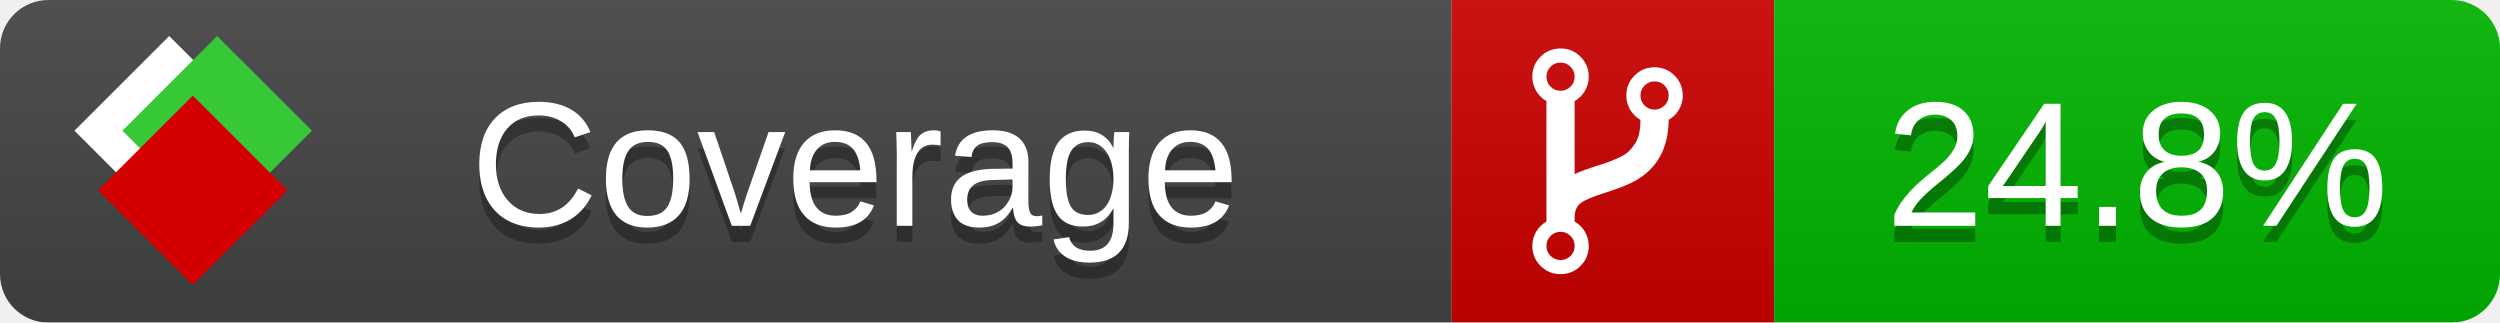
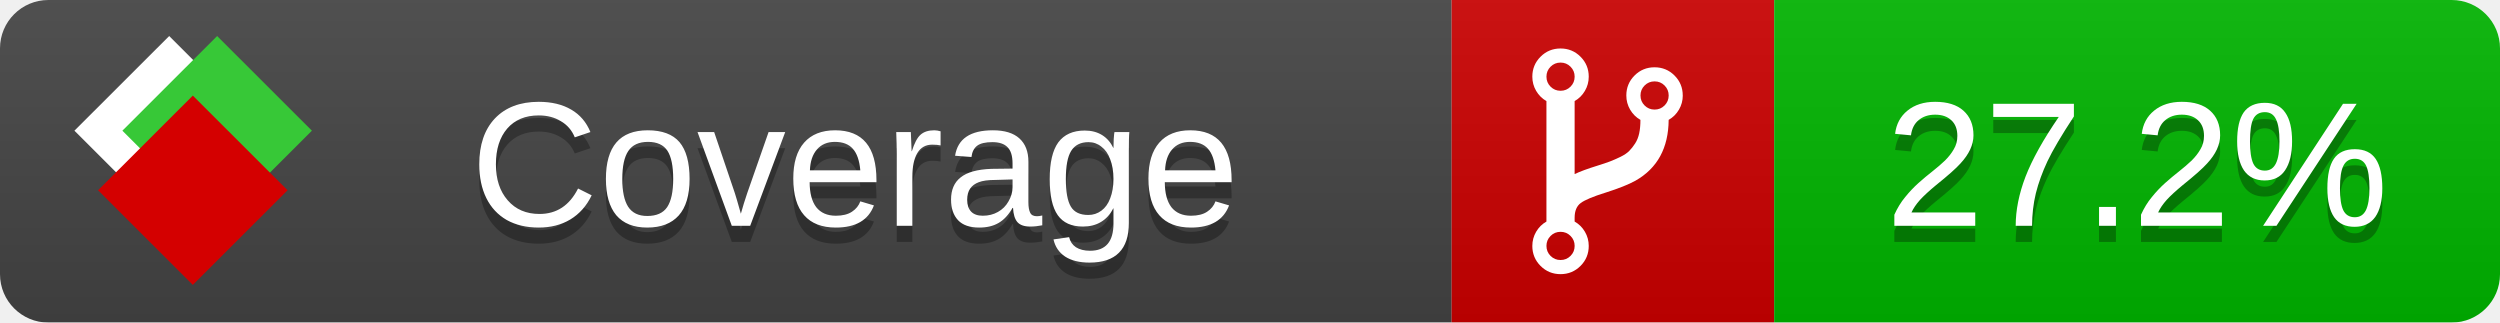
<svg xmlns="http://www.w3.org/2000/svg" xmlns:xlink="http://www.w3.org/1999/xlink" width="155" height="20">
  <style type="text/css">
          
            @keyframes fade1 {
                0% { visibility: visible; opacity: 1; }
               23% { visibility: visible; opacity: 1; }
               25% { visibility: hidden; opacity: 0; }
               48% { visibility: hidden; opacity: 0; }
               50% { visibility: hidden; opacity: 0; }
               73% { visibility: hidden; opacity: 0; }
               75% { visibility: hidden; opacity: 0; }
               98% { visibility: hidden; opacity: 0; }
              100% { visibility: visible; opacity: 1; }
            }
            @keyframes fade2 {
                0% { visibility: hidden; opacity: 0; }
               23% { visibility: hidden; opacity: 0; }
               25% { visibility: visible; opacity: 1; }
               48% { visibility: visible; opacity: 1; }
               50% { visibility: hidden; opacity: 0; }
               73% { visibility: hidden; opacity: 0; }
               75% { visibility: hidden; opacity: 0; }
               98% { visibility: hidden; opacity: 0; }
              100% { visibility: hidden; opacity: 0; }
            }
            @keyframes fade3 {
                0% { visibility: hidden; opacity: 0; }
               23% { visibility: hidden; opacity: 0; }
               25% { visibility: hidden; opacity: 0; }
               48% { visibility: hidden; opacity: 0; }
               50% { visibility: visible; opacity: 1; }
               73% { visibility: visible; opacity: 1; }
               75% { visibility: hidden; opacity: 0; }
               98% { visibility: hidden; opacity: 0; }
              100% { visibility: hidden; opacity: 0; }
            }
            @keyframes fade4 {
                0% { visibility: hidden; opacity: 0; }
               23% { visibility: hidden; opacity: 0; }
               25% { visibility: hidden; opacity: 0; }
               48% { visibility: hidden; opacity: 0; }
               50% { visibility: hidden; opacity: 0; }
               73% { visibility: hidden; opacity: 0; }
               75% { visibility: visible; opacity: 1; }
               98% { visibility: visible; opacity: 1; }
              100% { visibility: hidden; opacity: 0; }
            }
            .linecoverage {
                animation-duration: 15s;
                animation-name: fade1;
                animation-iteration-count: infinite;
            }
            .branchcoverage {
                animation-duration: 15s;
                animation-name: fade2;
                animation-iteration-count: infinite;
            }
            .methodcoverage {
                animation-duration: 15s;
                animation-name: fade3;
                animation-iteration-count: infinite;
            }
            .fullmethodcoverage {
                animation-duration: 15s;
                animation-name: fade4;
                animation-iteration-count: infinite;
            }
          
    </style>
  <defs>
    <linearGradient id="gradient" x2="0" y2="100%">
      <stop offset="0" stop-color="#bbb" stop-opacity=".1" />
      <stop offset="1" stop-opacity=".1" />
    </linearGradient>
    <linearGradient id="c">
      <stop offset="0" stop-color="#d40000" />
      <stop offset="1" stop-color="#ff2a2a" />
    </linearGradient>
    <linearGradient id="a">
      <stop offset="0" stop-color="#e0e0de" />
      <stop offset="1" stop-color="#fff" />
    </linearGradient>
    <linearGradient id="b">
      <stop offset="0" stop-color="#37c837" />
      <stop offset="1" stop-color="#217821" />
    </linearGradient>
    <linearGradient xlink:href="#a" id="e" x1="106.44" x2="69.96" y1="-11.96" y2="-46.84" gradientTransform="matrix(-.8426 -.00045 -.00045 -.8426 -94.27 -75.82)" gradientUnits="userSpaceOnUse" />
    <linearGradient xlink:href="#b" id="f" x1="56.19" x2="77.97" y1="-23.45" y2="10.62" gradientTransform="matrix(.8426 .00045 .00045 .8426 94.27 75.82)" gradientUnits="userSpaceOnUse" />
    <linearGradient xlink:href="#c" id="g" x1="79.98" x2="132.9" y1="10.79" y2="10.79" gradientTransform="matrix(.8426 .00045 .00045 .8426 94.27 75.82)" gradientUnits="userSpaceOnUse" />
    <mask id="mask">
      <rect width="155" height="20" rx="3" fill="#fff" />
    </mask>
    <g id="icon" transform="matrix(.04486 0 0 .04481 -.48 -.63)">
      <rect width="52.92" height="52.92" x="-109.72" y="-27.13" fill="url(#e)" transform="rotate(-135)" />
      <rect width="52.92" height="52.92" x="70.19" y="-39.18" fill="url(#f)" transform="rotate(45)" />
      <rect width="52.92" height="52.92" x="80.05" y="-15.74" fill="url(#g)" transform="rotate(45)" />
    </g>
  </defs>
  <g mask="url(#mask)">
    <rect x="0" y="0" width="90" height="20" fill="#444" />
    <rect x="90" y="0" width="20" height="20" fill="#c00" />
    <rect x="110" y="0" width="45" height="20" fill="#00B600" />
    <rect x="0" y="0" width="155" height="20" fill="url(#gradient)" />
  </g>
  <g>
    <path class="" fill="#fff" d="m 97.628,15.247 q 0,-0.364 -0.255,-0.619 -0.255,-0.255 -0.619,-0.255 -0.364,0 -0.619,0.255 -0.255,0.255 -0.255,0.619 0,0.364 0.255,0.619 0.255,0.255 0.619,0.255 0.364,0 0.619,-0.255 0.255,-0.255 0.255,-0.619 z m 0,-10.493 q 0,-0.364 -0.255,-0.619 -0.255,-0.255 -0.619,-0.255 -0.364,0 -0.619,0.255 -0.255,0.255 -0.255,0.619 0,0.364 0.255,0.619 0.255,0.255 0.619,0.255 0.364,0 0.619,-0.255 0.255,-0.255 0.255,-0.619 z m 5.83,1.166 q 0,-0.364 -0.255,-0.619 -0.255,-0.255 -0.619,-0.255 -0.364,0 -0.619,0.255 -0.255,0.255 -0.255,0.619 0,0.364 0.255,0.619 0.255,0.255 0.619,0.255 0.364,0 0.619,-0.255 0.255,-0.255 0.255,-0.619 z m 0.874,0 q 0,0.474 -0.237,0.879 -0.237,0.405 -0.638,0.633 -0.018,2.614 -2.059,3.771 -0.619,0.346 -1.849,0.738 -1.166,0.364 -1.544,0.647 -0.378,0.282 -0.378,0.911 l 0,0.237 q 0.401,0.228 0.638,0.633 0.237,0.405 0.237,0.879 0,0.729 -0.51,1.239 -0.51,0.51 -1.239,0.51 -0.729,0 -1.239,-0.51 -0.51,-0.51 -0.51,-1.239 0,-0.474 0.237,-0.879 0.237,-0.405 0.638,-0.633 l 0,-7.469 q -0.401,-0.228 -0.638,-0.633 -0.237,-0.405 -0.237,-0.879 0,-0.729 0.51,-1.239 0.51,-0.51 1.239,-0.51 0.729,0 1.239,0.51 0.51,0.51 0.51,1.239 0,0.474 -0.237,0.879 -0.237,0.405 -0.638,0.633 l 0,4.527 q 0.492,-0.237 1.403,-0.519 0.501,-0.155 0.797,-0.269 0.296,-0.114 0.642,-0.282 0.346,-0.169 0.537,-0.36 0.191,-0.191 0.369,-0.465 0.178,-0.273 0.255,-0.633 0.077,-0.36 0.077,-0.833 -0.401,-0.228 -0.638,-0.633 -0.237,-0.405 -0.237,-0.879 0,-0.729 0.51,-1.239 0.51,-0.51 1.239,-0.51 0.729,0 1.239,0.51 0.51,0.51 0.51,1.239 z" />
  </g>
  <g fill="#fff" text-anchor="middle" font-family="Verdana,Arial,Geneva,sans-serif" font-size="11">
    <a xlink:href="https://github.com/danielpalme/ReportGenerator" target="_top">
      <use xlink:href="#icon" transform="translate(3,1) scale(3.5)" />
    </a>
    <text x="53" y="15" fill="#010101" fill-opacity=".3">Coverage</text>
    <text x="53" y="14" fill="#fff">Coverage</text>
-     <text class="" x="132.5" y="15" fill="#010101" fill-opacity=".3">24.8%</text>
-     <text class="" x="132.5" y="14">24.8%</text>
+     <text class="" x="132.5" y="15" fill="#010101" fill-opacity=".3">27.2%</text>
+     <text class="" x="132.5" y="14">27.2%</text>
  </g>
  <g>
    <rect class="" x="90" y="0" width="65" height="20" fill-opacity="0" />
  </g>
</svg>
